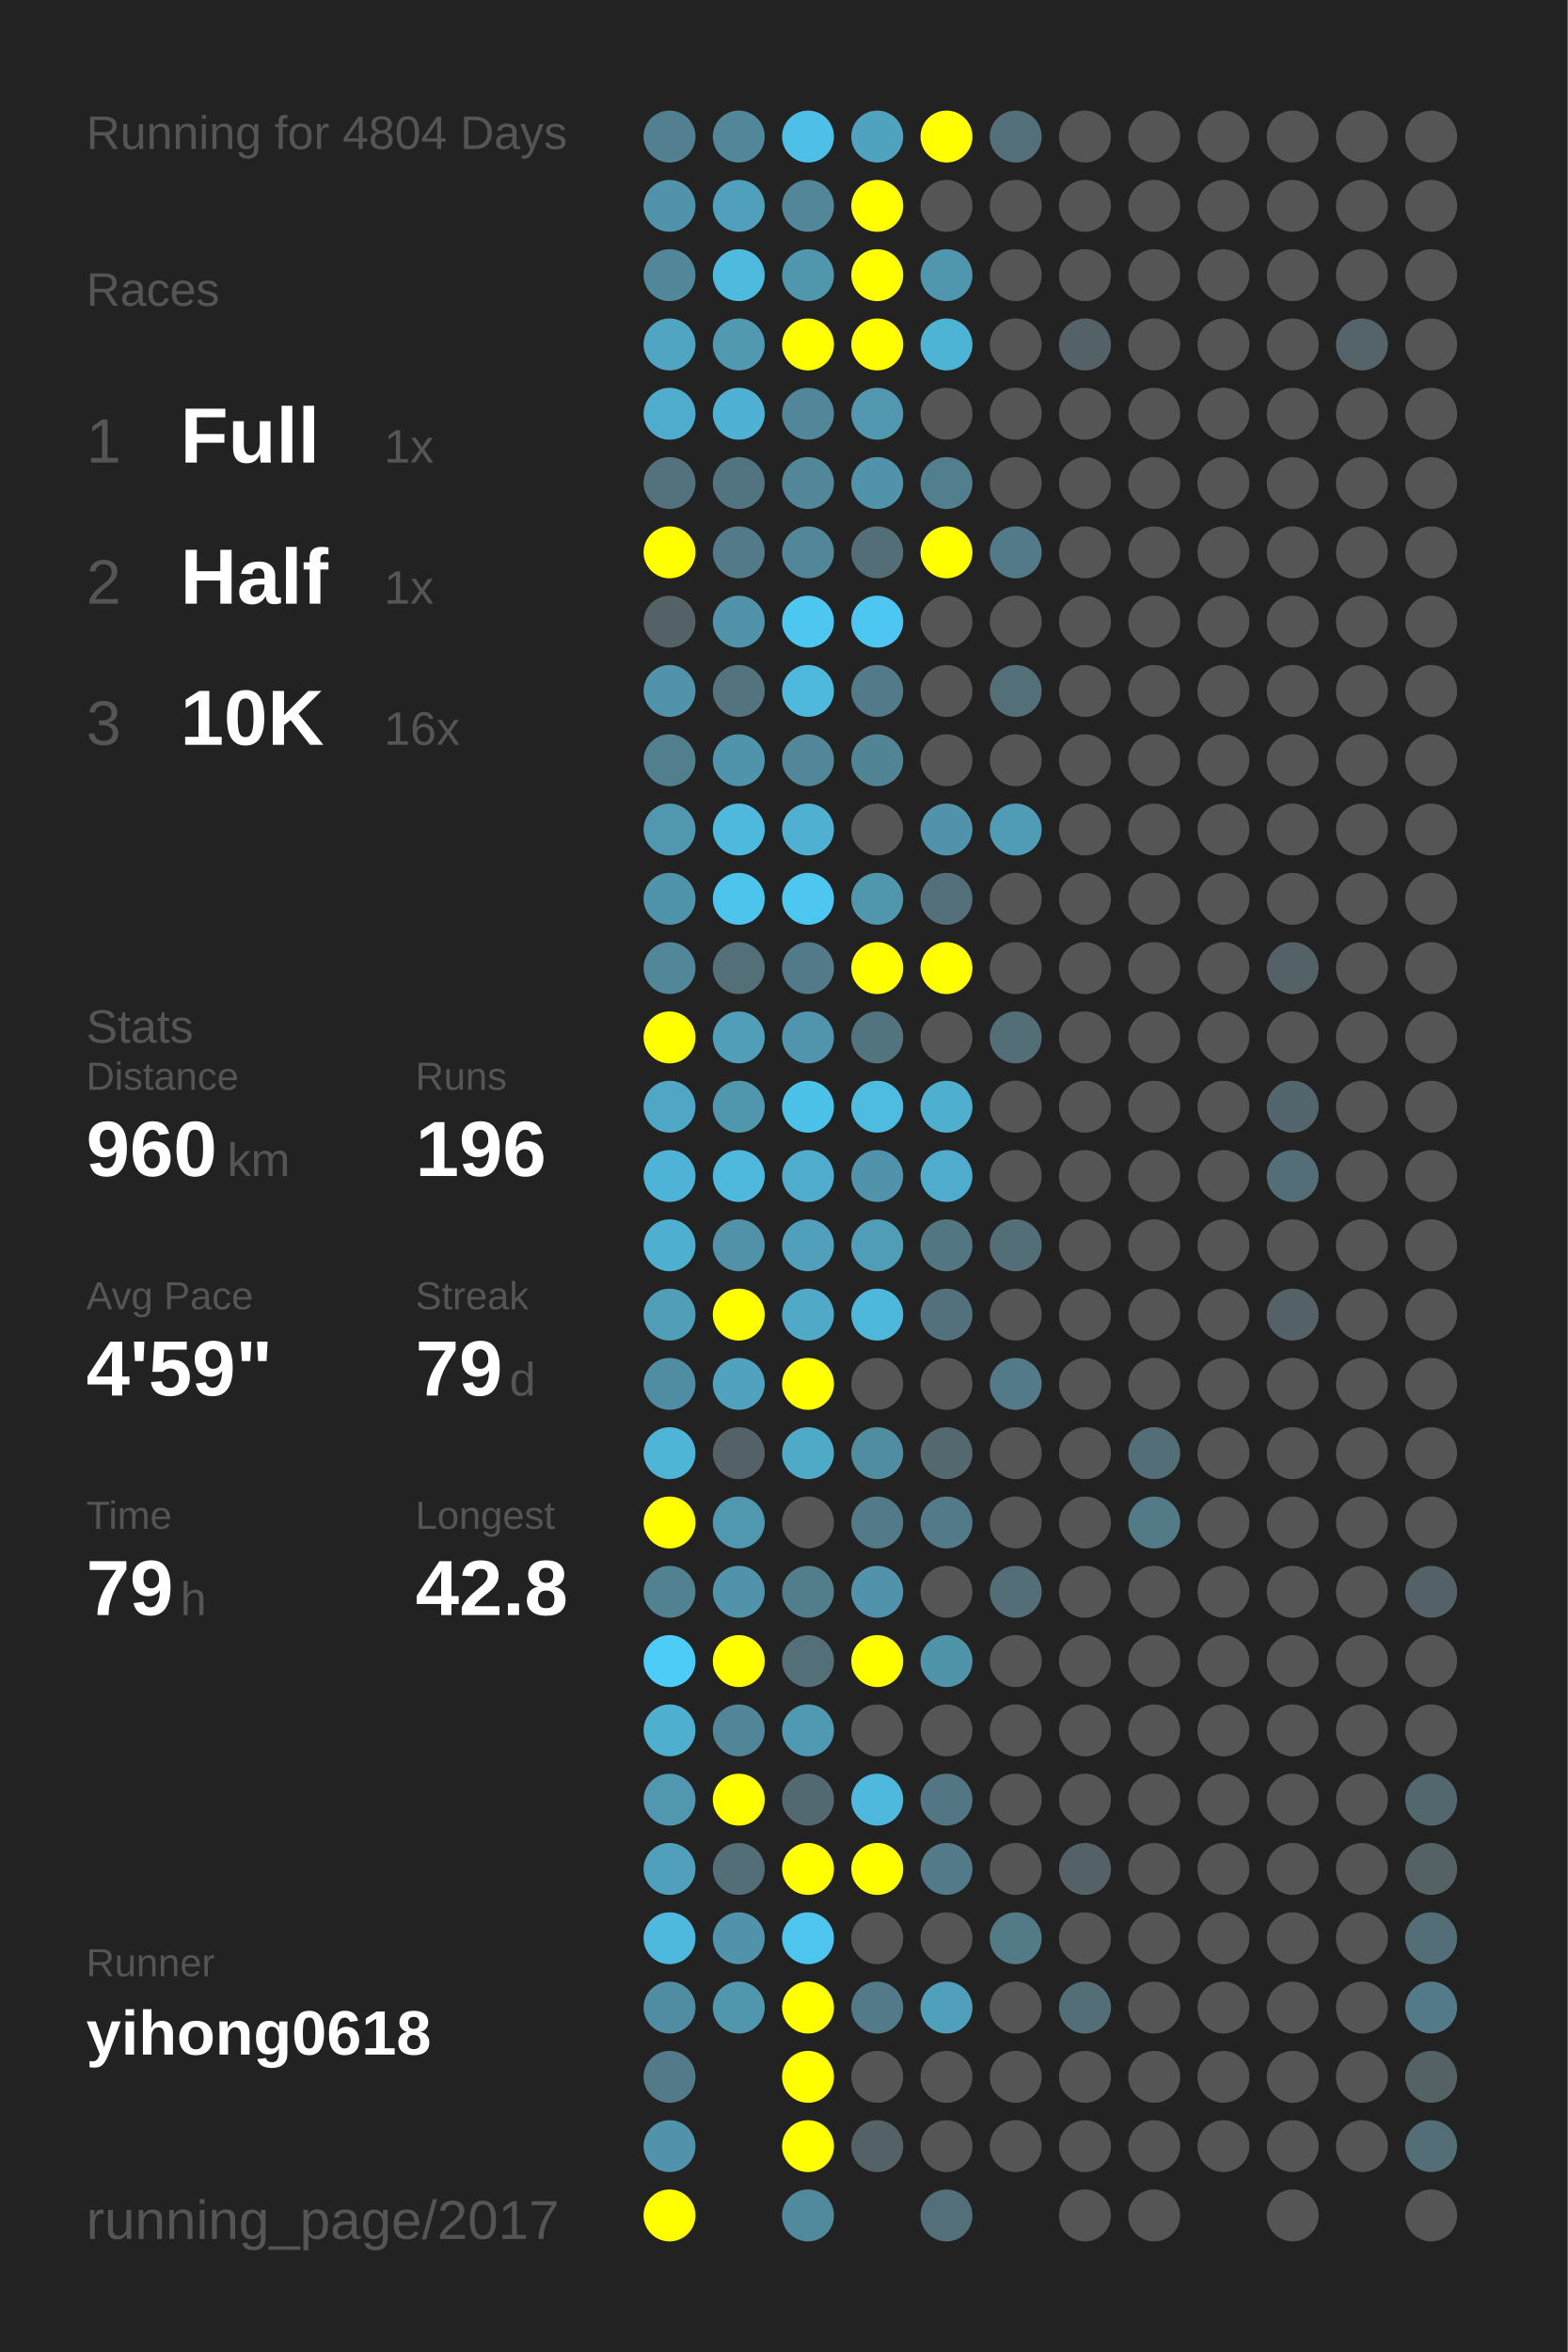
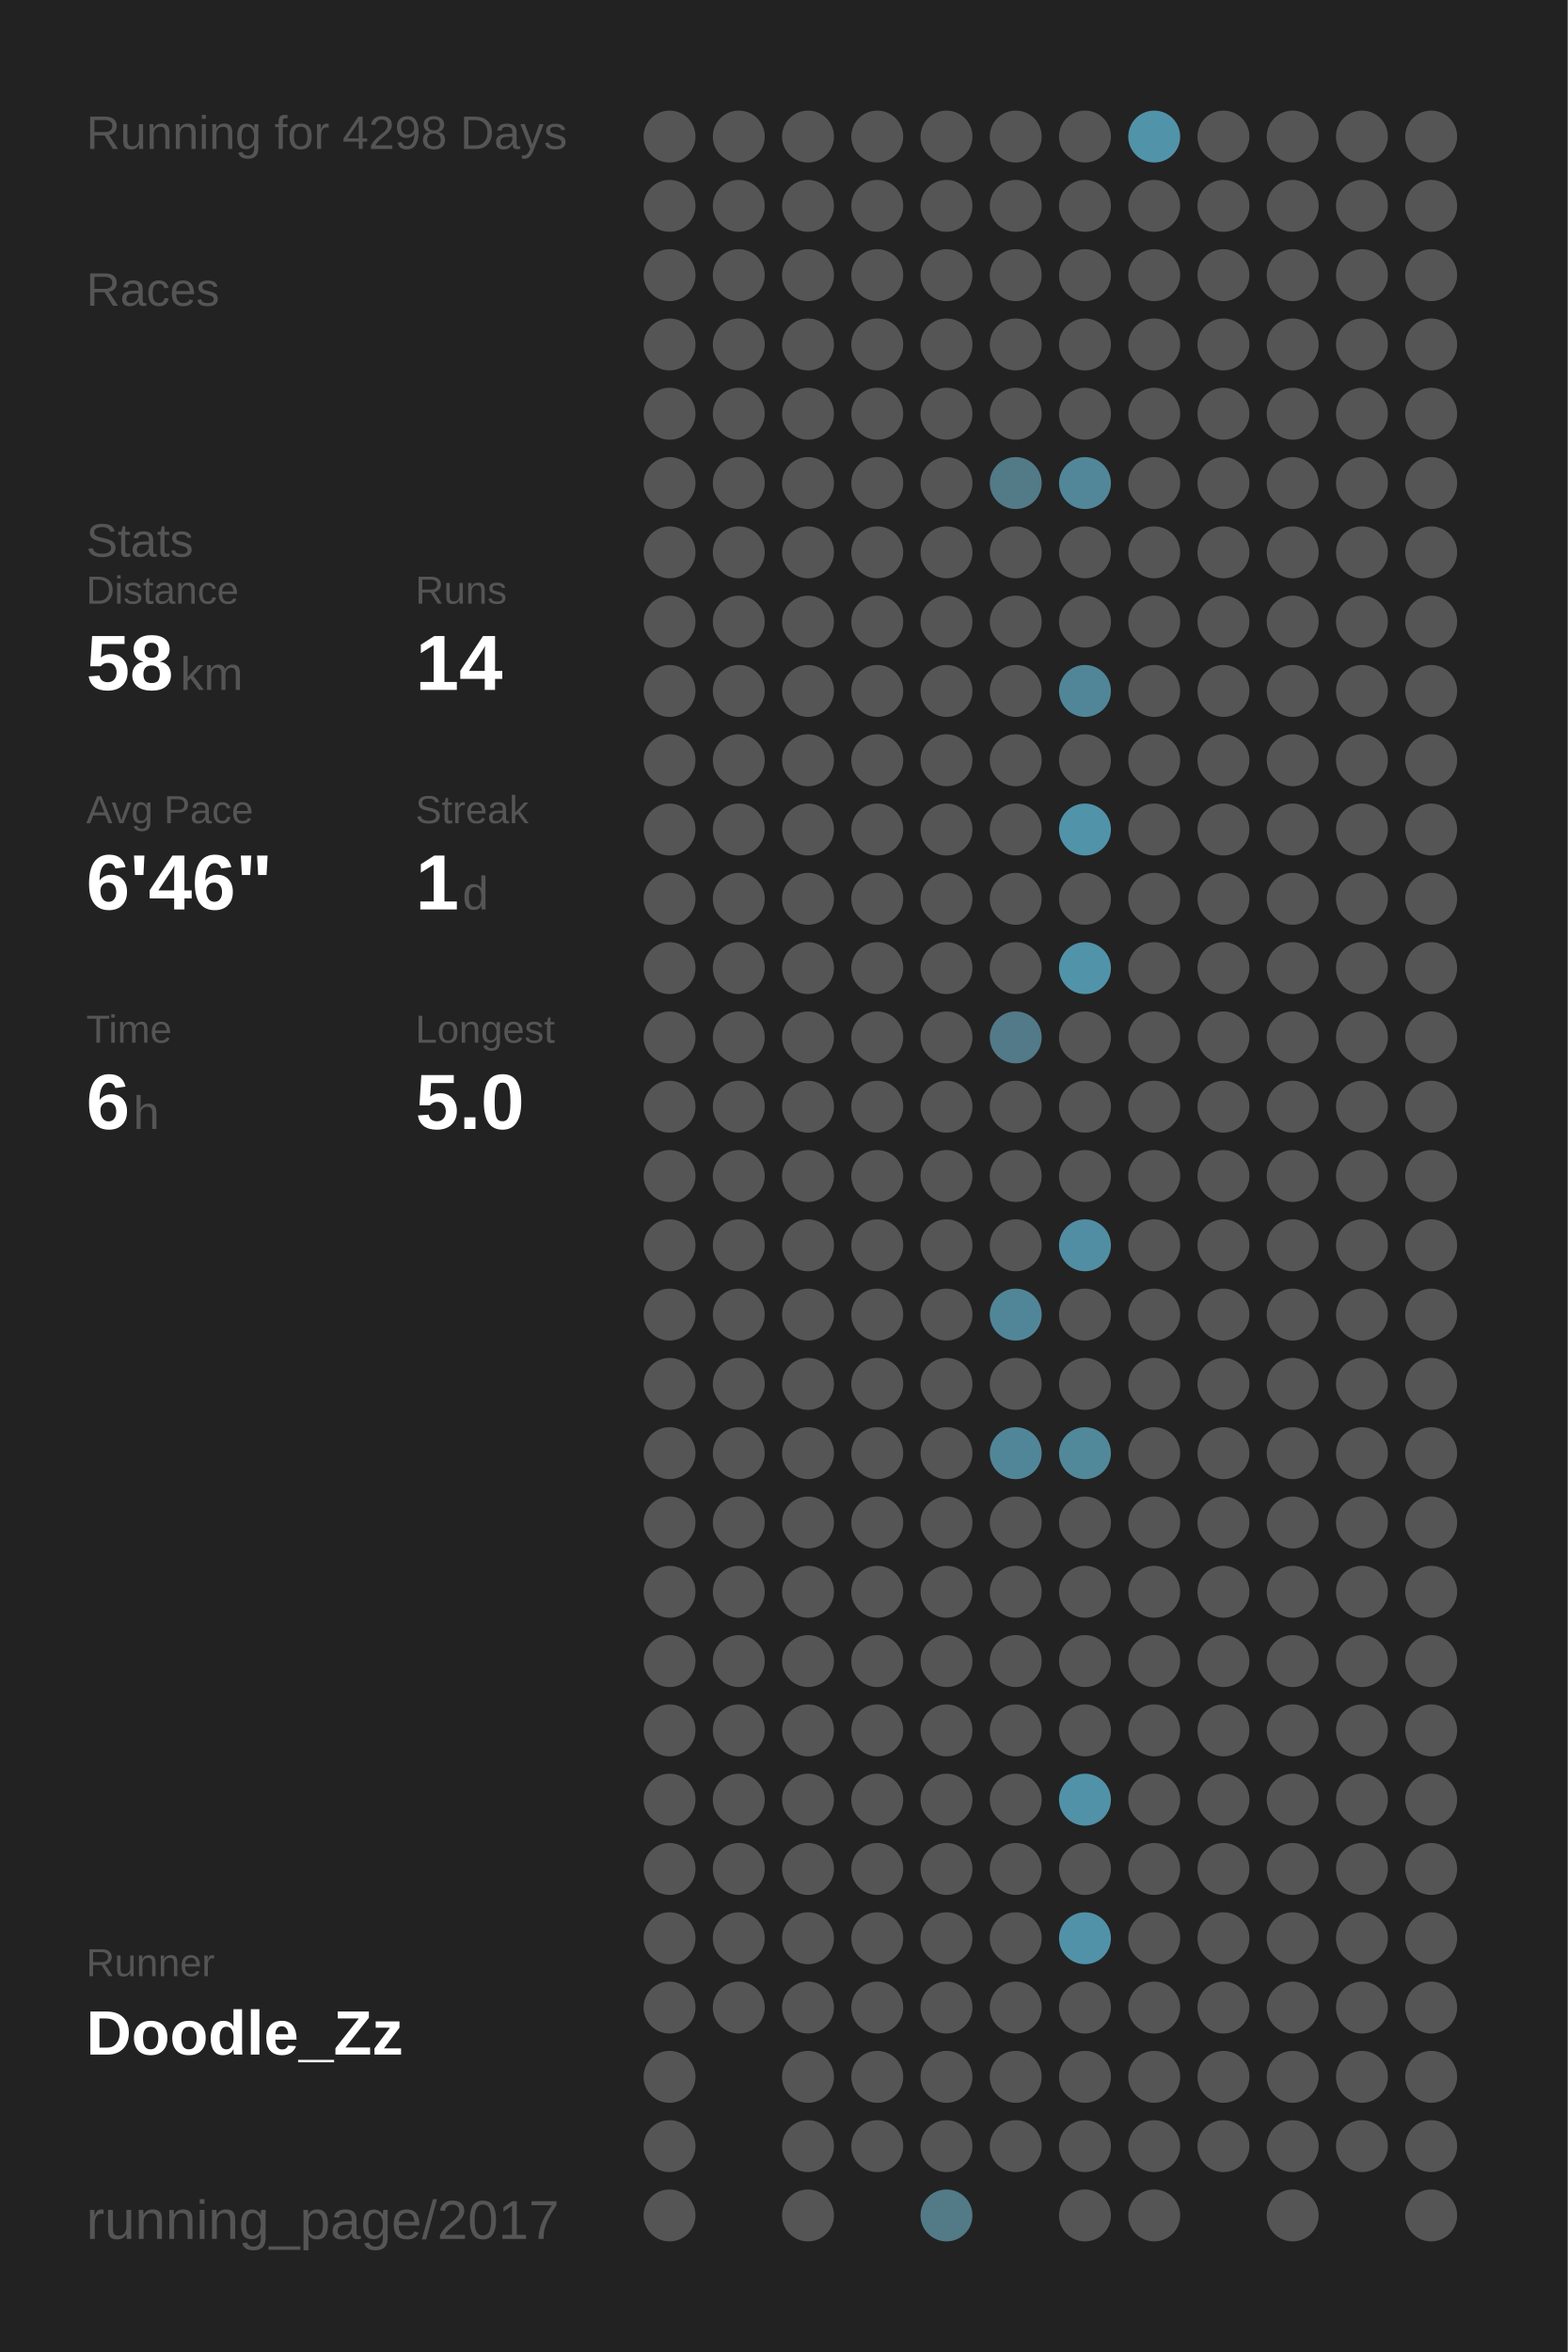
<svg xmlns="http://www.w3.org/2000/svg" baseProfile="full" height="300mm" version="1.1" viewBox="0,0,200,300" width="200mm">
  <defs />
  <rect fill="#222222" height="300" width="200" x="0" y="0" />
-   <text fill="#555555" style="font-size:6px; font-family:Arial;" x="11" y="19">Running for 4804 Days</text>
+   <text fill="#555555" style="font-size:6px; font-family:Arial;" x="11" y="19">Running for 4298 Days</text>
  <text fill="#555555" style="font-size:6px; font-family:Arial;" x="11" y="39">Races</text>
-   <text fill="#555555" style="font-size:8px; font-family:Arial;" x="11" y="59">1</text>
-   <text fill="#FFFFFF" style="font-size:10px; font-family:Arial; font-weight:bold;" x="23" y="59">Full</text>
-   <text fill="#555555" style="font-size:6px; font-family:Arial;" x="49" y="59">1x</text>
-   <text fill="#555555" style="font-size:8px; font-family:Arial;" x="11" y="77">2</text>
-   <text fill="#FFFFFF" style="font-size:10px; font-family:Arial; font-weight:bold;" x="23" y="77">Half</text>
-   <text fill="#555555" style="font-size:6px; font-family:Arial;" x="49" y="77">1x</text>
-   <text fill="#555555" style="font-size:8px; font-family:Arial;" x="11" y="95">3</text>
-   <text fill="#FFFFFF" style="font-size:10px; font-family:Arial; font-weight:bold;" x="23" y="95">10K</text>
-   <text fill="#555555" style="font-size:6px; font-family:Arial;" x="49" y="95">16x</text>
-   <text fill="#555555" style="font-size:6px; font-family:Arial;" x="11" y="133">Stats</text>
-   <text fill="#555555" style="font-size:5px; font-family:Arial;" x="11" y="139">Distance</text>
-   <text fill="#FFFFFF" style="font-size:10px; font-family:Arial; font-weight:bold;" x="11" y="150">960</text>
-   <text fill="#555555" style="font-size:6px; font-family:Arial;" x="29" y="150">km</text>
-   <text fill="#555555" style="font-size:5px; font-family:Arial;" x="53" y="139">Runs</text>
-   <text fill="#FFFFFF" style="font-size:10px; font-family:Arial; font-weight:bold;" x="53" y="150">196</text>
-   <text fill="#555555" style="font-size:5px; font-family:Arial;" x="11" y="167">Avg Pace</text>
-   <text fill="#FFFFFF" style="font-size:10px; font-family:Arial; font-weight:bold;" x="11" y="178">4'59"</text>
-   <text fill="#555555" style="font-size:5px; font-family:Arial;" x="53" y="167">Streak</text>
-   <text fill="#FFFFFF" style="font-size:10px; font-family:Arial; font-weight:bold;" x="53" y="178">79</text>
-   <text fill="#555555" style="font-size:6px; font-family:Arial;" x="65" y="178">d</text>
-   <text fill="#555555" style="font-size:5px; font-family:Arial;" x="11" y="195">Time</text>
-   <text fill="#FFFFFF" style="font-size:10px; font-family:Arial; font-weight:bold;" x="11" y="206">79</text>
-   <text fill="#555555" style="font-size:6px; font-family:Arial;" x="23" y="206">h</text>
-   <text fill="#555555" style="font-size:5px; font-family:Arial;" x="53" y="195">Longest</text>
-   <text fill="#FFFFFF" style="font-size:10px; font-family:Arial; font-weight:bold;" x="53" y="206">42.8</text>
+   <text fill="#555555" style="font-size:6px; font-family:Arial;" x="11" y="71">Stats</text>
+   <text fill="#555555" style="font-size:5px; font-family:Arial;" x="11" y="77">Distance</text>
+   <text fill="#FFFFFF" style="font-size:10px; font-family:Arial; font-weight:bold;" x="11" y="88">58</text>
+   <text fill="#555555" style="font-size:6px; font-family:Arial;" x="23" y="88">km</text>
+   <text fill="#555555" style="font-size:5px; font-family:Arial;" x="53" y="77">Runs</text>
+   <text fill="#FFFFFF" style="font-size:10px; font-family:Arial; font-weight:bold;" x="53" y="88">14</text>
+   <text fill="#555555" style="font-size:5px; font-family:Arial;" x="11" y="105">Avg Pace</text>
+   <text fill="#FFFFFF" style="font-size:10px; font-family:Arial; font-weight:bold;" x="11" y="116">6'46"</text>
+   <text fill="#555555" style="font-size:5px; font-family:Arial;" x="53" y="105">Streak</text>
+   <text fill="#FFFFFF" style="font-size:10px; font-family:Arial; font-weight:bold;" x="53" y="116">1</text>
+   <text fill="#555555" style="font-size:6px; font-family:Arial;" x="59" y="116">d</text>
+   <text fill="#555555" style="font-size:5px; font-family:Arial;" x="11" y="133">Time</text>
+   <text fill="#FFFFFF" style="font-size:10px; font-family:Arial; font-weight:bold;" x="11" y="144">6</text>
+   <text fill="#555555" style="font-size:6px; font-family:Arial;" x="17" y="144">h</text>
+   <text fill="#555555" style="font-size:5px; font-family:Arial;" x="53" y="133">Longest</text>
+   <text fill="#FFFFFF" style="font-size:10px; font-family:Arial; font-weight:bold;" x="53" y="144">5.0</text>
  <text fill="#555555" style="font-size:5px; font-family:Arial;" x="11" y="252.065">Runner</text>
-   <text fill="#FFFFFF" style="font-size:8px; font-family:Arial; font-weight:bold;" x="11" y="262.065">yihong0618</text>
+   <text fill="#FFFFFF" style="font-size:8px; font-family:Arial; font-weight:bold;" x="11" y="262.065">Doodle_Zz</text>
  <text fill="#555555" style="font-size:7px; font-family:Arial;" x="11" y="285.581">running_page/2017</text>
-   <circle cx="85.417" cy="17.419" fill="#528090" r="3.312" />
-   <circle cx="85.417" cy="26.258" fill="#5093aa" r="3.312" />
-   <circle cx="85.417" cy="35.097" fill="#518799" r="3.312" />
-   <circle cx="85.417" cy="43.935" fill="#4fa5c2" r="3.312" />
-   <circle cx="85.417" cy="52.774" fill="#4faccc" r="3.312" />
-   <circle cx="85.417" cy="61.613" fill="#53727d" r="3.312" />
-   <circle cx="85.417" cy="70.452" fill="#FFFF00" r="3.312" />
-   <circle cx="85.417" cy="79.29" fill="#546166" r="3.312" />
-   <circle cx="85.417" cy="88.129" fill="#5093aa" r="3.312" />
-   <circle cx="85.417" cy="96.968" fill="#527f8e" r="3.312" />
-   <circle cx="85.417" cy="105.806" fill="#5097af" r="3.312" />
-   <circle cx="85.417" cy="114.645" fill="#5094ab" r="3.312" />
-   <circle cx="85.417" cy="123.484" fill="#518799" r="3.312" />
-   <circle cx="85.417" cy="132.323" fill="#FFFF00" r="3.312" />
-   <circle cx="85.417" cy="141.161" fill="#4fa7c5" r="3.312" />
-   <circle cx="85.417" cy="150" fill="#4eb3d6" r="3.312" />
-   <circle cx="85.417" cy="158.839" fill="#4fafd0" r="3.312" />
-   <circle cx="85.417" cy="167.677" fill="#509eb8" r="3.312" />
-   <circle cx="85.417" cy="176.516" fill="#518da2" r="3.312" />
-   <circle cx="85.417" cy="185.355" fill="#4eb5d7" r="3.312" />
-   <circle cx="85.417" cy="194.194" fill="#FFFF00" r="3.312" />
-   <circle cx="85.417" cy="203.032" fill="#528191" r="3.312" />
-   <circle cx="85.417" cy="211.871" fill="#4dccf8" r="3.312" />
-   <circle cx="85.417" cy="220.71" fill="#4fafcf" r="3.312" />
-   <circle cx="85.417" cy="229.548" fill="#5097af" r="3.312" />
-   <circle cx="85.417" cy="238.387" fill="#50a0bb" r="3.312" />
-   <circle cx="85.417" cy="247.226" fill="#4eb9dd" r="3.312" />
-   <circle cx="85.417" cy="256.065" fill="#518da2" r="3.312" />
-   <circle cx="85.417" cy="264.903" fill="#527a88" r="3.312" />
-   <circle cx="85.417" cy="273.742" fill="#5093aa" r="3.312" />
-   <circle cx="85.417" cy="282.581" fill="#FFFF00" r="3.312" />
-   <circle cx="94.25" cy="17.419" fill="#518799" r="3.312" />
-   <circle cx="94.25" cy="26.258" fill="#50a0bb" r="3.312" />
-   <circle cx="94.25" cy="35.097" fill="#4ebade" r="3.312" />
-   <circle cx="94.25" cy="43.935" fill="#5099b1" r="3.312" />
-   <circle cx="94.25" cy="52.774" fill="#4fb1d3" r="3.312" />
-   <circle cx="94.25" cy="61.613" fill="#527480" r="3.312" />
-   <circle cx="94.25" cy="70.452" fill="#527a88" r="3.312" />
-   <circle cx="94.25" cy="79.29" fill="#5093aa" r="3.312" />
-   <circle cx="94.25" cy="88.129" fill="#53737e" r="3.312" />
-   <circle cx="94.25" cy="96.968" fill="#5094ab" r="3.312" />
-   <circle cx="94.25" cy="105.806" fill="#4eb9dd" r="3.312" />
-   <circle cx="94.25" cy="114.645" fill="#4dc4ec" r="3.312" />
-   <circle cx="94.25" cy="123.484" fill="#536f78" r="3.312" />
-   <circle cx="94.25" cy="132.323" fill="#509eb8" r="3.312" />
-   <circle cx="94.25" cy="141.161" fill="#5097ae" r="3.312" />
-   <circle cx="94.25" cy="150" fill="#4eb9dd" r="3.312" />
-   <circle cx="94.25" cy="158.839" fill="#5192a8" r="3.312" />
-   <circle cx="94.25" cy="167.677" fill="#FFFF00" r="3.312" />
-   <circle cx="94.25" cy="176.516" fill="#50a2be" r="3.312" />
-   <circle cx="94.25" cy="185.355" fill="#546166" r="3.312" />
-   <circle cx="94.25" cy="194.194" fill="#5097b0" r="3.312" />
-   <circle cx="94.25" cy="203.032" fill="#5093aa" r="3.312" />
-   <circle cx="94.25" cy="211.871" fill="#FFFF00" r="3.312" />
-   <circle cx="94.25" cy="220.71" fill="#518698" r="3.312" />
-   <circle cx="94.25" cy="229.548" fill="#FFFF00" r="3.312" />
-   <circle cx="94.25" cy="238.387" fill="#536e77" r="3.312" />
-   <circle cx="94.25" cy="247.226" fill="#5093aa" r="3.312" />
-   <circle cx="94.25" cy="256.065" fill="#5096ad" r="3.312" />
-   <circle cx="103.083" cy="17.419" fill="#4ebfe6" r="3.312" />
-   <circle cx="103.083" cy="26.258" fill="#518799" r="3.312" />
-   <circle cx="103.083" cy="35.097" fill="#5096ad" r="3.312" />
-   <circle cx="103.083" cy="43.935" fill="#FFFF00" r="3.312" />
-   <circle cx="103.083" cy="52.774" fill="#518799" r="3.312" />
-   <circle cx="103.083" cy="61.613" fill="#518799" r="3.312" />
-   <circle cx="103.083" cy="70.452" fill="#518799" r="3.312" />
-   <circle cx="103.083" cy="79.29" fill="#4dc7f0" r="3.312" />
-   <circle cx="103.083" cy="88.129" fill="#4eb9dd" r="3.312" />
-   <circle cx="103.083" cy="96.968" fill="#518799" r="3.312" />
-   <circle cx="103.083" cy="105.806" fill="#4fb0d1" r="3.312" />
-   <circle cx="103.083" cy="114.645" fill="#4dc7f0" r="3.312" />
-   <circle cx="103.083" cy="123.484" fill="#527a88" r="3.312" />
-   <circle cx="103.083" cy="132.323" fill="#5095ad" r="3.312" />
-   <circle cx="103.083" cy="141.161" fill="#4dc2e9" r="3.312" />
-   <circle cx="103.083" cy="150" fill="#4faccc" r="3.312" />
-   <circle cx="103.083" cy="158.839" fill="#50a0bb" r="3.312" />
-   <circle cx="103.083" cy="167.677" fill="#4fa9c7" r="3.312" />
-   <circle cx="103.083" cy="176.516" fill="#FFFF00" r="3.312" />
-   <circle cx="103.083" cy="185.355" fill="#4faac8" r="3.312" />
+   <circle cx="85.417" cy="17.419" fill="#555555" r="3.312" />
+   <circle cx="85.417" cy="26.258" fill="#555555" r="3.312" />
+   <circle cx="85.417" cy="35.097" fill="#555555" r="3.312" />
+   <circle cx="85.417" cy="43.935" fill="#555555" r="3.312" />
+   <circle cx="85.417" cy="52.774" fill="#555555" r="3.312" />
+   <circle cx="85.417" cy="61.613" fill="#555555" r="3.312" />
+   <circle cx="85.417" cy="70.452" fill="#555555" r="3.312" />
+   <circle cx="85.417" cy="79.29" fill="#555555" r="3.312" />
+   <circle cx="85.417" cy="88.129" fill="#555555" r="3.312" />
+   <circle cx="85.417" cy="96.968" fill="#555555" r="3.312" />
+   <circle cx="85.417" cy="105.806" fill="#555555" r="3.312" />
+   <circle cx="85.417" cy="114.645" fill="#555555" r="3.312" />
+   <circle cx="85.417" cy="123.484" fill="#555555" r="3.312" />
+   <circle cx="85.417" cy="132.323" fill="#555555" r="3.312" />
+   <circle cx="85.417" cy="141.161" fill="#555555" r="3.312" />
+   <circle cx="85.417" cy="150" fill="#555555" r="3.312" />
+   <circle cx="85.417" cy="158.839" fill="#555555" r="3.312" />
+   <circle cx="85.417" cy="167.677" fill="#555555" r="3.312" />
+   <circle cx="85.417" cy="176.516" fill="#555555" r="3.312" />
+   <circle cx="85.417" cy="185.355" fill="#555555" r="3.312" />
+   <circle cx="85.417" cy="194.194" fill="#555555" r="3.312" />
+   <circle cx="85.417" cy="203.032" fill="#555555" r="3.312" />
+   <circle cx="85.417" cy="211.871" fill="#555555" r="3.312" />
+   <circle cx="85.417" cy="220.71" fill="#555555" r="3.312" />
+   <circle cx="85.417" cy="229.548" fill="#555555" r="3.312" />
+   <circle cx="85.417" cy="238.387" fill="#555555" r="3.312" />
+   <circle cx="85.417" cy="247.226" fill="#555555" r="3.312" />
+   <circle cx="85.417" cy="256.065" fill="#555555" r="3.312" />
+   <circle cx="85.417" cy="264.903" fill="#555555" r="3.312" />
+   <circle cx="85.417" cy="273.742" fill="#555555" r="3.312" />
+   <circle cx="85.417" cy="282.581" fill="#555555" r="3.312" />
+   <circle cx="94.25" cy="17.419" fill="#555555" r="3.312" />
+   <circle cx="94.25" cy="26.258" fill="#555555" r="3.312" />
+   <circle cx="94.25" cy="35.097" fill="#555555" r="3.312" />
+   <circle cx="94.25" cy="43.935" fill="#555555" r="3.312" />
+   <circle cx="94.25" cy="52.774" fill="#555555" r="3.312" />
+   <circle cx="94.25" cy="61.613" fill="#555555" r="3.312" />
+   <circle cx="94.25" cy="70.452" fill="#555555" r="3.312" />
+   <circle cx="94.25" cy="79.29" fill="#555555" r="3.312" />
+   <circle cx="94.25" cy="88.129" fill="#555555" r="3.312" />
+   <circle cx="94.25" cy="96.968" fill="#555555" r="3.312" />
+   <circle cx="94.25" cy="105.806" fill="#555555" r="3.312" />
+   <circle cx="94.25" cy="114.645" fill="#555555" r="3.312" />
+   <circle cx="94.25" cy="123.484" fill="#555555" r="3.312" />
+   <circle cx="94.25" cy="132.323" fill="#555555" r="3.312" />
+   <circle cx="94.25" cy="141.161" fill="#555555" r="3.312" />
+   <circle cx="94.25" cy="150" fill="#555555" r="3.312" />
+   <circle cx="94.25" cy="158.839" fill="#555555" r="3.312" />
+   <circle cx="94.25" cy="167.677" fill="#555555" r="3.312" />
+   <circle cx="94.25" cy="176.516" fill="#555555" r="3.312" />
+   <circle cx="94.25" cy="185.355" fill="#555555" r="3.312" />
+   <circle cx="94.25" cy="194.194" fill="#555555" r="3.312" />
+   <circle cx="94.25" cy="203.032" fill="#555555" r="3.312" />
+   <circle cx="94.25" cy="211.871" fill="#555555" r="3.312" />
+   <circle cx="94.25" cy="220.71" fill="#555555" r="3.312" />
+   <circle cx="94.25" cy="229.548" fill="#555555" r="3.312" />
+   <circle cx="94.25" cy="238.387" fill="#555555" r="3.312" />
+   <circle cx="94.25" cy="247.226" fill="#555555" r="3.312" />
+   <circle cx="94.25" cy="256.065" fill="#555555" r="3.312" />
+   <circle cx="103.083" cy="17.419" fill="#555555" r="3.312" />
+   <circle cx="103.083" cy="26.258" fill="#555555" r="3.312" />
+   <circle cx="103.083" cy="35.097" fill="#555555" r="3.312" />
+   <circle cx="103.083" cy="43.935" fill="#555555" r="3.312" />
+   <circle cx="103.083" cy="52.774" fill="#555555" r="3.312" />
+   <circle cx="103.083" cy="61.613" fill="#555555" r="3.312" />
+   <circle cx="103.083" cy="70.452" fill="#555555" r="3.312" />
+   <circle cx="103.083" cy="79.29" fill="#555555" r="3.312" />
+   <circle cx="103.083" cy="88.129" fill="#555555" r="3.312" />
+   <circle cx="103.083" cy="96.968" fill="#555555" r="3.312" />
+   <circle cx="103.083" cy="105.806" fill="#555555" r="3.312" />
+   <circle cx="103.083" cy="114.645" fill="#555555" r="3.312" />
+   <circle cx="103.083" cy="123.484" fill="#555555" r="3.312" />
+   <circle cx="103.083" cy="132.323" fill="#555555" r="3.312" />
+   <circle cx="103.083" cy="141.161" fill="#555555" r="3.312" />
+   <circle cx="103.083" cy="150" fill="#555555" r="3.312" />
+   <circle cx="103.083" cy="158.839" fill="#555555" r="3.312" />
+   <circle cx="103.083" cy="167.677" fill="#555555" r="3.312" />
+   <circle cx="103.083" cy="176.516" fill="#555555" r="3.312" />
+   <circle cx="103.083" cy="185.355" fill="#555555" r="3.312" />
  <circle cx="103.083" cy="194.194" fill="#555555" r="3.312" />
-   <circle cx="103.083" cy="203.032" fill="#527d8b" r="3.312" />
-   <circle cx="103.083" cy="211.871" fill="#536f78" r="3.312" />
-   <circle cx="103.083" cy="220.71" fill="#5099b2" r="3.312" />
-   <circle cx="103.083" cy="229.548" fill="#536971" r="3.312" />
-   <circle cx="103.083" cy="238.387" fill="#FFFF00" r="3.312" />
-   <circle cx="103.083" cy="247.226" fill="#4dc5ee" r="3.312" />
-   <circle cx="103.083" cy="256.065" fill="#FFFF00" r="3.312" />
-   <circle cx="103.083" cy="264.903" fill="#FFFF00" r="3.312" />
-   <circle cx="103.083" cy="273.742" fill="#FFFF00" r="3.312" />
-   <circle cx="103.083" cy="282.581" fill="#518a9d" r="3.312" />
-   <circle cx="111.917" cy="17.419" fill="#4fa3bf" r="3.312" />
-   <circle cx="111.917" cy="26.258" fill="#FFFF00" r="3.312" />
-   <circle cx="111.917" cy="35.097" fill="#FFFF00" r="3.312" />
-   <circle cx="111.917" cy="43.935" fill="#FFFF00" r="3.312" />
-   <circle cx="111.917" cy="52.774" fill="#5097af" r="3.312" />
-   <circle cx="111.917" cy="61.613" fill="#5093aa" r="3.312" />
-   <circle cx="111.917" cy="70.452" fill="#536e77" r="3.312" />
-   <circle cx="111.917" cy="79.29" fill="#4dc7f1" r="3.312" />
-   <circle cx="111.917" cy="88.129" fill="#527a88" r="3.312" />
-   <circle cx="111.917" cy="96.968" fill="#518495" r="3.312" />
+   <circle cx="103.083" cy="203.032" fill="#555555" r="3.312" />
+   <circle cx="103.083" cy="211.871" fill="#555555" r="3.312" />
+   <circle cx="103.083" cy="220.71" fill="#555555" r="3.312" />
+   <circle cx="103.083" cy="229.548" fill="#555555" r="3.312" />
+   <circle cx="103.083" cy="238.387" fill="#555555" r="3.312" />
+   <circle cx="103.083" cy="247.226" fill="#555555" r="3.312" />
+   <circle cx="103.083" cy="256.065" fill="#555555" r="3.312" />
+   <circle cx="103.083" cy="264.903" fill="#555555" r="3.312" />
+   <circle cx="103.083" cy="273.742" fill="#555555" r="3.312" />
+   <circle cx="103.083" cy="282.581" fill="#555555" r="3.312" />
+   <circle cx="111.917" cy="17.419" fill="#555555" r="3.312" />
+   <circle cx="111.917" cy="26.258" fill="#555555" r="3.312" />
+   <circle cx="111.917" cy="35.097" fill="#555555" r="3.312" />
+   <circle cx="111.917" cy="43.935" fill="#555555" r="3.312" />
+   <circle cx="111.917" cy="52.774" fill="#555555" r="3.312" />
+   <circle cx="111.917" cy="61.613" fill="#555555" r="3.312" />
+   <circle cx="111.917" cy="70.452" fill="#555555" r="3.312" />
+   <circle cx="111.917" cy="79.29" fill="#555555" r="3.312" />
+   <circle cx="111.917" cy="88.129" fill="#555555" r="3.312" />
+   <circle cx="111.917" cy="96.968" fill="#555555" r="3.312" />
  <circle cx="111.917" cy="105.806" fill="#555555" r="3.312" />
-   <circle cx="111.917" cy="114.645" fill="#5096ad" r="3.312" />
-   <circle cx="111.917" cy="123.484" fill="#FFFF00" r="3.312" />
-   <circle cx="111.917" cy="132.323" fill="#52747f" r="3.312" />
-   <circle cx="111.917" cy="141.161" fill="#4ebbe0" r="3.312" />
-   <circle cx="111.917" cy="150" fill="#5093aa" r="3.312" />
-   <circle cx="111.917" cy="158.839" fill="#509db7" r="3.312" />
-   <circle cx="111.917" cy="167.677" fill="#4eb8dc" r="3.312" />
+   <circle cx="111.917" cy="114.645" fill="#555555" r="3.312" />
+   <circle cx="111.917" cy="123.484" fill="#555555" r="3.312" />
+   <circle cx="111.917" cy="132.323" fill="#555555" r="3.312" />
+   <circle cx="111.917" cy="141.161" fill="#555555" r="3.312" />
+   <circle cx="111.917" cy="150" fill="#555555" r="3.312" />
+   <circle cx="111.917" cy="158.839" fill="#555555" r="3.312" />
+   <circle cx="111.917" cy="167.677" fill="#555555" r="3.312" />
  <circle cx="111.917" cy="176.516" fill="#555555" r="3.312" />
-   <circle cx="111.917" cy="185.355" fill="#518da1" r="3.312" />
-   <circle cx="111.917" cy="194.194" fill="#527a88" r="3.312" />
-   <circle cx="111.917" cy="203.032" fill="#5093aa" r="3.312" />
-   <circle cx="111.917" cy="211.871" fill="#FFFF00" r="3.312" />
+   <circle cx="111.917" cy="185.355" fill="#555555" r="3.312" />
+   <circle cx="111.917" cy="194.194" fill="#555555" r="3.312" />
+   <circle cx="111.917" cy="203.032" fill="#555555" r="3.312" />
+   <circle cx="111.917" cy="211.871" fill="#555555" r="3.312" />
  <circle cx="111.917" cy="220.71" fill="#555555" r="3.312" />
-   <circle cx="111.917" cy="229.548" fill="#4eb9dd" r="3.312" />
-   <circle cx="111.917" cy="238.387" fill="#FFFF00" r="3.312" />
+   <circle cx="111.917" cy="229.548" fill="#555555" r="3.312" />
+   <circle cx="111.917" cy="238.387" fill="#555555" r="3.312" />
  <circle cx="111.917" cy="247.226" fill="#555555" r="3.312" />
-   <circle cx="111.917" cy="256.065" fill="#527a88" r="3.312" />
+   <circle cx="111.917" cy="256.065" fill="#555555" r="3.312" />
  <circle cx="111.917" cy="264.903" fill="#555555" r="3.312" />
-   <circle cx="111.917" cy="273.742" fill="#546166" r="3.312" />
-   <circle cx="120.75" cy="17.419" fill="#FFFF00" r="3.312" />
+   <circle cx="111.917" cy="273.742" fill="#555555" r="3.312" />
+   <circle cx="120.75" cy="17.419" fill="#555555" r="3.312" />
  <circle cx="120.75" cy="26.258" fill="#555555" r="3.312" />
-   <circle cx="120.75" cy="35.097" fill="#5096ae" r="3.312" />
-   <circle cx="120.75" cy="43.935" fill="#4eb4d6" r="3.312" />
+   <circle cx="120.75" cy="35.097" fill="#555555" r="3.312" />
+   <circle cx="120.75" cy="43.935" fill="#555555" r="3.312" />
  <circle cx="120.75" cy="52.774" fill="#555555" r="3.312" />
-   <circle cx="120.75" cy="61.613" fill="#527f8e" r="3.312" />
-   <circle cx="120.75" cy="70.452" fill="#FFFF00" r="3.312" />
+   <circle cx="120.75" cy="61.613" fill="#555555" r="3.312" />
+   <circle cx="120.75" cy="70.452" fill="#555555" r="3.312" />
  <circle cx="120.75" cy="79.29" fill="#555555" r="3.312" />
  <circle cx="120.75" cy="88.129" fill="#555555" r="3.312" />
  <circle cx="120.75" cy="96.968" fill="#555555" r="3.312" />
-   <circle cx="120.75" cy="105.806" fill="#5093aa" r="3.312" />
-   <circle cx="120.75" cy="114.645" fill="#53707a" r="3.312" />
-   <circle cx="120.75" cy="123.484" fill="#FFFF00" r="3.312" />
+   <circle cx="120.75" cy="105.806" fill="#555555" r="3.312" />
+   <circle cx="120.75" cy="114.645" fill="#555555" r="3.312" />
+   <circle cx="120.75" cy="123.484" fill="#555555" r="3.312" />
  <circle cx="120.75" cy="132.323" fill="#555555" r="3.312" />
-   <circle cx="120.75" cy="141.161" fill="#4fafcf" r="3.312" />
-   <circle cx="120.75" cy="150" fill="#4faccc" r="3.312" />
-   <circle cx="120.75" cy="158.839" fill="#527682" r="3.312" />
-   <circle cx="120.75" cy="167.677" fill="#53717c" r="3.312" />
+   <circle cx="120.75" cy="141.161" fill="#555555" r="3.312" />
+   <circle cx="120.75" cy="150" fill="#555555" r="3.312" />
+   <circle cx="120.75" cy="158.839" fill="#555555" r="3.312" />
+   <circle cx="120.75" cy="167.677" fill="#555555" r="3.312" />
  <circle cx="120.75" cy="176.516" fill="#555555" r="3.312" />
-   <circle cx="120.75" cy="185.355" fill="#53686f" r="3.312" />
-   <circle cx="120.75" cy="194.194" fill="#527a88" r="3.312" />
+   <circle cx="120.75" cy="185.355" fill="#555555" r="3.312" />
+   <circle cx="120.75" cy="194.194" fill="#555555" r="3.312" />
  <circle cx="120.75" cy="203.032" fill="#555555" r="3.312" />
-   <circle cx="120.75" cy="211.871" fill="#5094aa" r="3.312" />
+   <circle cx="120.75" cy="211.871" fill="#555555" r="3.312" />
  <circle cx="120.75" cy="220.71" fill="#555555" r="3.312" />
-   <circle cx="120.75" cy="229.548" fill="#527683" r="3.312" />
-   <circle cx="120.75" cy="238.387" fill="#527a88" r="3.312" />
+   <circle cx="120.75" cy="229.548" fill="#555555" r="3.312" />
+   <circle cx="120.75" cy="238.387" fill="#555555" r="3.312" />
  <circle cx="120.75" cy="247.226" fill="#555555" r="3.312" />
-   <circle cx="120.75" cy="256.065" fill="#50a0bb" r="3.312" />
+   <circle cx="120.75" cy="256.065" fill="#555555" r="3.312" />
  <circle cx="120.75" cy="264.903" fill="#555555" r="3.312" />
  <circle cx="120.75" cy="273.742" fill="#555555" r="3.312" />
-   <circle cx="120.75" cy="282.581" fill="#53707a" r="3.312" />
-   <circle cx="129.583" cy="17.419" fill="#536f79" r="3.312" />
+   <circle cx="120.75" cy="282.581" fill="#527a87" r="3.312" />
+   <circle cx="129.583" cy="17.419" fill="#555555" r="3.312" />
  <circle cx="129.583" cy="26.258" fill="#555555" r="3.312" />
  <circle cx="129.583" cy="35.097" fill="#555555" r="3.312" />
  <circle cx="129.583" cy="43.935" fill="#555555" r="3.312" />
  <circle cx="129.583" cy="52.774" fill="#555555" r="3.312" />
-   <circle cx="129.583" cy="61.613" fill="#555555" r="3.312" />
-   <circle cx="129.583" cy="70.452" fill="#527a88" r="3.312" />
+   <circle cx="129.583" cy="61.613" fill="#527a87" r="3.312" />
+   <circle cx="129.583" cy="70.452" fill="#555555" r="3.312" />
  <circle cx="129.583" cy="79.29" fill="#555555" r="3.312" />
-   <circle cx="129.583" cy="88.129" fill="#536f78" r="3.312" />
+   <circle cx="129.583" cy="88.129" fill="#555555" r="3.312" />
  <circle cx="129.583" cy="96.968" fill="#555555" r="3.312" />
-   <circle cx="129.583" cy="105.806" fill="#509bb5" r="3.312" />
+   <circle cx="129.583" cy="105.806" fill="#555555" r="3.312" />
  <circle cx="129.583" cy="114.645" fill="#555555" r="3.312" />
  <circle cx="129.583" cy="123.484" fill="#555555" r="3.312" />
-   <circle cx="129.583" cy="132.323" fill="#536e77" r="3.312" />
+   <circle cx="129.583" cy="132.323" fill="#527a88" r="3.312" />
  <circle cx="129.583" cy="141.161" fill="#555555" r="3.312" />
  <circle cx="129.583" cy="150" fill="#555555" r="3.312" />
-   <circle cx="129.583" cy="158.839" fill="#536e77" r="3.312" />
-   <circle cx="129.583" cy="167.677" fill="#555555" r="3.312" />
-   <circle cx="129.583" cy="176.516" fill="#527a88" r="3.312" />
-   <circle cx="129.583" cy="185.355" fill="#555555" r="3.312" />
+   <circle cx="129.583" cy="158.839" fill="#555555" r="3.312" />
+   <circle cx="129.583" cy="167.677" fill="#518698" r="3.312" />
+   <circle cx="129.583" cy="176.516" fill="#555555" r="3.312" />
+   <circle cx="129.583" cy="185.355" fill="#518698" r="3.312" />
  <circle cx="129.583" cy="194.194" fill="#555555" r="3.312" />
-   <circle cx="129.583" cy="203.032" fill="#536e77" r="3.312" />
+   <circle cx="129.583" cy="203.032" fill="#555555" r="3.312" />
  <circle cx="129.583" cy="211.871" fill="#555555" r="3.312" />
  <circle cx="129.583" cy="220.71" fill="#555555" r="3.312" />
  <circle cx="129.583" cy="229.548" fill="#555555" r="3.312" />
  <circle cx="129.583" cy="238.387" fill="#555555" r="3.312" />
-   <circle cx="129.583" cy="247.226" fill="#527a87" r="3.312" />
+   <circle cx="129.583" cy="247.226" fill="#555555" r="3.312" />
  <circle cx="129.583" cy="256.065" fill="#555555" r="3.312" />
  <circle cx="129.583" cy="264.903" fill="#555555" r="3.312" />
  <circle cx="129.583" cy="273.742" fill="#555555" r="3.312" />
  <circle cx="138.417" cy="17.419" fill="#555555" r="3.312" />
  <circle cx="138.417" cy="26.258" fill="#555555" r="3.312" />
  <circle cx="138.417" cy="35.097" fill="#555555" r="3.312" />
-   <circle cx="138.417" cy="43.935" fill="#546166" r="3.312" />
+   <circle cx="138.417" cy="43.935" fill="#555555" r="3.312" />
  <circle cx="138.417" cy="52.774" fill="#555555" r="3.312" />
-   <circle cx="138.417" cy="61.613" fill="#555555" r="3.312" />
+   <circle cx="138.417" cy="61.613" fill="#518799" r="3.312" />
  <circle cx="138.417" cy="70.452" fill="#555555" r="3.312" />
  <circle cx="138.417" cy="79.29" fill="#555555" r="3.312" />
-   <circle cx="138.417" cy="88.129" fill="#555555" r="3.312" />
+   <circle cx="138.417" cy="88.129" fill="#518698" r="3.312" />
  <circle cx="138.417" cy="96.968" fill="#555555" r="3.312" />
-   <circle cx="138.417" cy="105.806" fill="#555555" r="3.312" />
+   <circle cx="138.417" cy="105.806" fill="#5193a9" r="3.312" />
  <circle cx="138.417" cy="114.645" fill="#555555" r="3.312" />
-   <circle cx="138.417" cy="123.484" fill="#555555" r="3.312" />
+   <circle cx="138.417" cy="123.484" fill="#5193a9" r="3.312" />
  <circle cx="138.417" cy="132.323" fill="#555555" r="3.312" />
  <circle cx="138.417" cy="141.161" fill="#555555" r="3.312" />
  <circle cx="138.417" cy="150" fill="#555555" r="3.312" />
-   <circle cx="138.417" cy="158.839" fill="#555555" r="3.312" />
+   <circle cx="138.417" cy="158.839" fill="#518ea3" r="3.312" />
  <circle cx="138.417" cy="167.677" fill="#555555" r="3.312" />
  <circle cx="138.417" cy="176.516" fill="#555555" r="3.312" />
-   <circle cx="138.417" cy="185.355" fill="#555555" r="3.312" />
+   <circle cx="138.417" cy="185.355" fill="#51889a" r="3.312" />
  <circle cx="138.417" cy="194.194" fill="#555555" r="3.312" />
  <circle cx="138.417" cy="203.032" fill="#555555" r="3.312" />
  <circle cx="138.417" cy="211.871" fill="#555555" r="3.312" />
  <circle cx="138.417" cy="220.71" fill="#555555" r="3.312" />
-   <circle cx="138.417" cy="229.548" fill="#555555" r="3.312" />
-   <circle cx="138.417" cy="238.387" fill="#546166" r="3.312" />
-   <circle cx="138.417" cy="247.226" fill="#555555" r="3.312" />
-   <circle cx="138.417" cy="256.065" fill="#536e77" r="3.312" />
+   <circle cx="138.417" cy="229.548" fill="#5192a8" r="3.312" />
+   <circle cx="138.417" cy="238.387" fill="#555555" r="3.312" />
+   <circle cx="138.417" cy="247.226" fill="#5192a8" r="3.312" />
+   <circle cx="138.417" cy="256.065" fill="#555555" r="3.312" />
  <circle cx="138.417" cy="264.903" fill="#555555" r="3.312" />
  <circle cx="138.417" cy="273.742" fill="#555555" r="3.312" />
  <circle cx="138.417" cy="282.581" fill="#555555" r="3.312" />
-   <circle cx="147.25" cy="17.419" fill="#555555" r="3.312" />
+   <circle cx="147.25" cy="17.419" fill="#5193a9" r="3.312" />
  <circle cx="147.25" cy="26.258" fill="#555555" r="3.312" />
  <circle cx="147.25" cy="35.097" fill="#555555" r="3.312" />
  <circle cx="147.25" cy="43.935" fill="#555555" r="3.312" />
  <circle cx="147.25" cy="52.774" fill="#555555" r="3.312" />
  <circle cx="147.25" cy="61.613" fill="#555555" r="3.312" />
  <circle cx="147.25" cy="70.452" fill="#555555" r="3.312" />
  <circle cx="147.25" cy="79.29" fill="#555555" r="3.312" />
  <circle cx="147.25" cy="88.129" fill="#555555" r="3.312" />
  <circle cx="147.25" cy="96.968" fill="#555555" r="3.312" />
  <circle cx="147.25" cy="105.806" fill="#555555" r="3.312" />
  <circle cx="147.25" cy="114.645" fill="#555555" r="3.312" />
  <circle cx="147.25" cy="123.484" fill="#555555" r="3.312" />
  <circle cx="147.25" cy="132.323" fill="#555555" r="3.312" />
  <circle cx="147.25" cy="141.161" fill="#555555" r="3.312" />
  <circle cx="147.25" cy="150" fill="#555555" r="3.312" />
  <circle cx="147.25" cy="158.839" fill="#555555" r="3.312" />
  <circle cx="147.25" cy="167.677" fill="#555555" r="3.312" />
  <circle cx="147.25" cy="176.516" fill="#555555" r="3.312" />
-   <circle cx="147.25" cy="185.355" fill="#536e77" r="3.312" />
-   <circle cx="147.25" cy="194.194" fill="#527a87" r="3.312" />
+   <circle cx="147.25" cy="185.355" fill="#555555" r="3.312" />
+   <circle cx="147.25" cy="194.194" fill="#555555" r="3.312" />
  <circle cx="147.25" cy="203.032" fill="#555555" r="3.312" />
  <circle cx="147.25" cy="211.871" fill="#555555" r="3.312" />
  <circle cx="147.25" cy="220.71" fill="#555555" r="3.312" />
  <circle cx="147.25" cy="229.548" fill="#555555" r="3.312" />
  <circle cx="147.25" cy="238.387" fill="#555555" r="3.312" />
  <circle cx="147.25" cy="247.226" fill="#555555" r="3.312" />
  <circle cx="147.25" cy="256.065" fill="#555555" r="3.312" />
  <circle cx="147.25" cy="264.903" fill="#555555" r="3.312" />
  <circle cx="147.25" cy="273.742" fill="#555555" r="3.312" />
  <circle cx="147.25" cy="282.581" fill="#555555" r="3.312" />
  <circle cx="156.083" cy="17.419" fill="#555555" r="3.312" />
  <circle cx="156.083" cy="26.258" fill="#555555" r="3.312" />
  <circle cx="156.083" cy="35.097" fill="#555555" r="3.312" />
  <circle cx="156.083" cy="43.935" fill="#555555" r="3.312" />
  <circle cx="156.083" cy="52.774" fill="#555555" r="3.312" />
  <circle cx="156.083" cy="61.613" fill="#555555" r="3.312" />
  <circle cx="156.083" cy="70.452" fill="#555555" r="3.312" />
  <circle cx="156.083" cy="79.29" fill="#555555" r="3.312" />
  <circle cx="156.083" cy="88.129" fill="#555555" r="3.312" />
  <circle cx="156.083" cy="96.968" fill="#555555" r="3.312" />
  <circle cx="156.083" cy="105.806" fill="#555555" r="3.312" />
  <circle cx="156.083" cy="114.645" fill="#555555" r="3.312" />
  <circle cx="156.083" cy="123.484" fill="#555555" r="3.312" />
  <circle cx="156.083" cy="132.323" fill="#555555" r="3.312" />
  <circle cx="156.083" cy="141.161" fill="#555555" r="3.312" />
  <circle cx="156.083" cy="150" fill="#555555" r="3.312" />
  <circle cx="156.083" cy="158.839" fill="#555555" r="3.312" />
  <circle cx="156.083" cy="167.677" fill="#555555" r="3.312" />
  <circle cx="156.083" cy="176.516" fill="#555555" r="3.312" />
  <circle cx="156.083" cy="185.355" fill="#555555" r="3.312" />
  <circle cx="156.083" cy="194.194" fill="#555555" r="3.312" />
  <circle cx="156.083" cy="203.032" fill="#555555" r="3.312" />
  <circle cx="156.083" cy="211.871" fill="#555555" r="3.312" />
  <circle cx="156.083" cy="220.71" fill="#555555" r="3.312" />
  <circle cx="156.083" cy="229.548" fill="#555555" r="3.312" />
  <circle cx="156.083" cy="238.387" fill="#555555" r="3.312" />
  <circle cx="156.083" cy="247.226" fill="#555555" r="3.312" />
  <circle cx="156.083" cy="256.065" fill="#555555" r="3.312" />
  <circle cx="156.083" cy="264.903" fill="#555555" r="3.312" />
  <circle cx="156.083" cy="273.742" fill="#555555" r="3.312" />
  <circle cx="164.917" cy="17.419" fill="#555555" r="3.312" />
  <circle cx="164.917" cy="26.258" fill="#555555" r="3.312" />
  <circle cx="164.917" cy="35.097" fill="#555555" r="3.312" />
  <circle cx="164.917" cy="43.935" fill="#555555" r="3.312" />
  <circle cx="164.917" cy="52.774" fill="#555555" r="3.312" />
  <circle cx="164.917" cy="61.613" fill="#555555" r="3.312" />
  <circle cx="164.917" cy="70.452" fill="#555555" r="3.312" />
  <circle cx="164.917" cy="79.29" fill="#555555" r="3.312" />
  <circle cx="164.917" cy="88.129" fill="#555555" r="3.312" />
  <circle cx="164.917" cy="96.968" fill="#555555" r="3.312" />
  <circle cx="164.917" cy="105.806" fill="#555555" r="3.312" />
  <circle cx="164.917" cy="114.645" fill="#555555" r="3.312" />
-   <circle cx="164.917" cy="123.484" fill="#546166" r="3.312" />
+   <circle cx="164.917" cy="123.484" fill="#555555" r="3.312" />
  <circle cx="164.917" cy="132.323" fill="#555555" r="3.312" />
-   <circle cx="164.917" cy="141.161" fill="#53666d" r="3.312" />
-   <circle cx="164.917" cy="150" fill="#536e77" r="3.312" />
+   <circle cx="164.917" cy="141.161" fill="#555555" r="3.312" />
+   <circle cx="164.917" cy="150" fill="#555555" r="3.312" />
  <circle cx="164.917" cy="158.839" fill="#555555" r="3.312" />
-   <circle cx="164.917" cy="167.677" fill="#546267" r="3.312" />
+   <circle cx="164.917" cy="167.677" fill="#555555" r="3.312" />
  <circle cx="164.917" cy="176.516" fill="#555555" r="3.312" />
  <circle cx="164.917" cy="185.355" fill="#555555" r="3.312" />
  <circle cx="164.917" cy="194.194" fill="#555555" r="3.312" />
  <circle cx="164.917" cy="203.032" fill="#555555" r="3.312" />
  <circle cx="164.917" cy="211.871" fill="#555555" r="3.312" />
  <circle cx="164.917" cy="220.71" fill="#555555" r="3.312" />
  <circle cx="164.917" cy="229.548" fill="#555555" r="3.312" />
  <circle cx="164.917" cy="238.387" fill="#555555" r="3.312" />
  <circle cx="164.917" cy="247.226" fill="#555555" r="3.312" />
  <circle cx="164.917" cy="256.065" fill="#555555" r="3.312" />
  <circle cx="164.917" cy="264.903" fill="#555555" r="3.312" />
  <circle cx="164.917" cy="273.742" fill="#555555" r="3.312" />
  <circle cx="164.917" cy="282.581" fill="#555555" r="3.312" />
  <circle cx="173.75" cy="17.419" fill="#555555" r="3.312" />
  <circle cx="173.75" cy="26.258" fill="#555555" r="3.312" />
  <circle cx="173.75" cy="35.097" fill="#555555" r="3.312" />
-   <circle cx="173.75" cy="43.935" fill="#546469" r="3.312" />
+   <circle cx="173.75" cy="43.935" fill="#555555" r="3.312" />
  <circle cx="173.75" cy="52.774" fill="#555555" r="3.312" />
  <circle cx="173.75" cy="61.613" fill="#555555" r="3.312" />
  <circle cx="173.75" cy="70.452" fill="#555555" r="3.312" />
  <circle cx="173.75" cy="79.29" fill="#555555" r="3.312" />
  <circle cx="173.75" cy="88.129" fill="#555555" r="3.312" />
  <circle cx="173.75" cy="96.968" fill="#555555" r="3.312" />
  <circle cx="173.75" cy="105.806" fill="#555555" r="3.312" />
  <circle cx="173.75" cy="114.645" fill="#555555" r="3.312" />
  <circle cx="173.75" cy="123.484" fill="#555555" r="3.312" />
  <circle cx="173.75" cy="132.323" fill="#555555" r="3.312" />
  <circle cx="173.75" cy="141.161" fill="#555555" r="3.312" />
  <circle cx="173.75" cy="150" fill="#555555" r="3.312" />
  <circle cx="173.75" cy="158.839" fill="#555555" r="3.312" />
  <circle cx="173.75" cy="167.677" fill="#555555" r="3.312" />
  <circle cx="173.75" cy="176.516" fill="#555555" r="3.312" />
  <circle cx="173.75" cy="185.355" fill="#555555" r="3.312" />
  <circle cx="173.75" cy="194.194" fill="#555555" r="3.312" />
  <circle cx="173.75" cy="203.032" fill="#555555" r="3.312" />
  <circle cx="173.75" cy="211.871" fill="#555555" r="3.312" />
  <circle cx="173.75" cy="220.71" fill="#555555" r="3.312" />
  <circle cx="173.75" cy="229.548" fill="#555555" r="3.312" />
  <circle cx="173.75" cy="238.387" fill="#555555" r="3.312" />
  <circle cx="173.75" cy="247.226" fill="#555555" r="3.312" />
  <circle cx="173.75" cy="256.065" fill="#555555" r="3.312" />
  <circle cx="173.75" cy="264.903" fill="#555555" r="3.312" />
  <circle cx="173.75" cy="273.742" fill="#555555" r="3.312" />
  <circle cx="182.583" cy="17.419" fill="#555555" r="3.312" />
  <circle cx="182.583" cy="26.258" fill="#555555" r="3.312" />
  <circle cx="182.583" cy="35.097" fill="#555555" r="3.312" />
  <circle cx="182.583" cy="43.935" fill="#555555" r="3.312" />
  <circle cx="182.583" cy="52.774" fill="#555555" r="3.312" />
  <circle cx="182.583" cy="61.613" fill="#555555" r="3.312" />
  <circle cx="182.583" cy="70.452" fill="#555555" r="3.312" />
  <circle cx="182.583" cy="79.29" fill="#555555" r="3.312" />
  <circle cx="182.583" cy="88.129" fill="#555555" r="3.312" />
  <circle cx="182.583" cy="96.968" fill="#555555" r="3.312" />
  <circle cx="182.583" cy="105.806" fill="#555555" r="3.312" />
  <circle cx="182.583" cy="114.645" fill="#555555" r="3.312" />
  <circle cx="182.583" cy="123.484" fill="#555555" r="3.312" />
  <circle cx="182.583" cy="132.323" fill="#555555" r="3.312" />
  <circle cx="182.583" cy="141.161" fill="#555555" r="3.312" />
  <circle cx="182.583" cy="150" fill="#555555" r="3.312" />
  <circle cx="182.583" cy="158.839" fill="#555555" r="3.312" />
  <circle cx="182.583" cy="167.677" fill="#555555" r="3.312" />
  <circle cx="182.583" cy="176.516" fill="#555555" r="3.312" />
  <circle cx="182.583" cy="185.355" fill="#555555" r="3.312" />
  <circle cx="182.583" cy="194.194" fill="#555555" r="3.312" />
-   <circle cx="182.583" cy="203.032" fill="#546166" r="3.312" />
+   <circle cx="182.583" cy="203.032" fill="#555555" r="3.312" />
  <circle cx="182.583" cy="211.871" fill="#555555" r="3.312" />
  <circle cx="182.583" cy="220.71" fill="#555555" r="3.312" />
-   <circle cx="182.583" cy="229.548" fill="#53676e" r="3.312" />
-   <circle cx="182.583" cy="238.387" fill="#546266" r="3.312" />
-   <circle cx="182.583" cy="247.226" fill="#536e77" r="3.312" />
-   <circle cx="182.583" cy="256.065" fill="#527a88" r="3.312" />
-   <circle cx="182.583" cy="264.903" fill="#546266" r="3.312" />
-   <circle cx="182.583" cy="273.742" fill="#536e77" r="3.312" />
+   <circle cx="182.583" cy="229.548" fill="#555555" r="3.312" />
+   <circle cx="182.583" cy="238.387" fill="#555555" r="3.312" />
+   <circle cx="182.583" cy="247.226" fill="#555555" r="3.312" />
+   <circle cx="182.583" cy="256.065" fill="#555555" r="3.312" />
+   <circle cx="182.583" cy="264.903" fill="#555555" r="3.312" />
+   <circle cx="182.583" cy="273.742" fill="#555555" r="3.312" />
  <circle cx="182.583" cy="282.581" fill="#555555" r="3.312" />
</svg>
